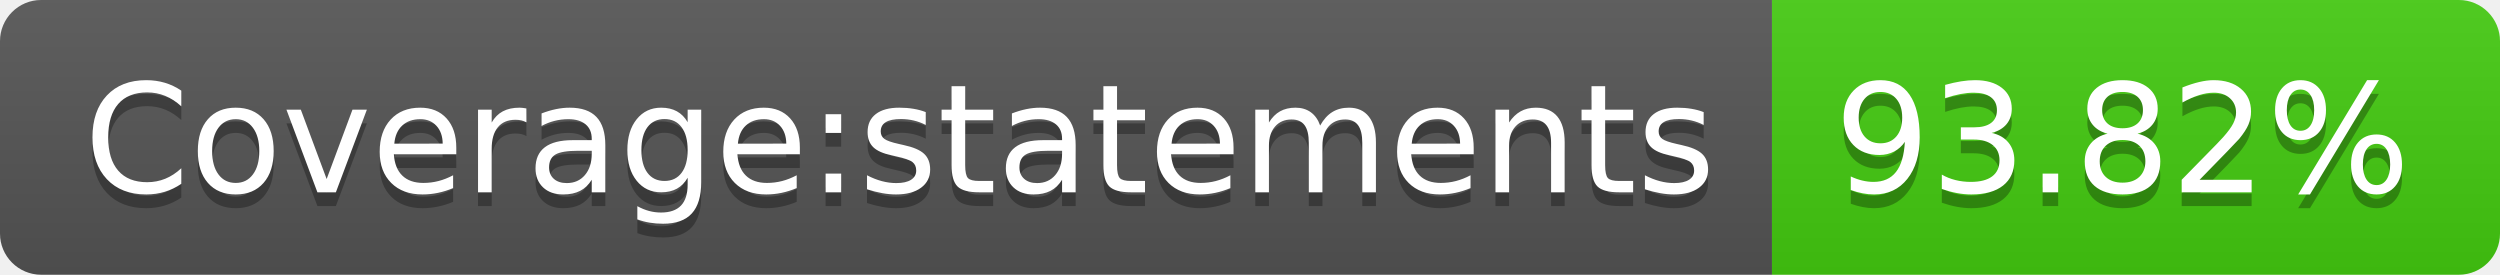
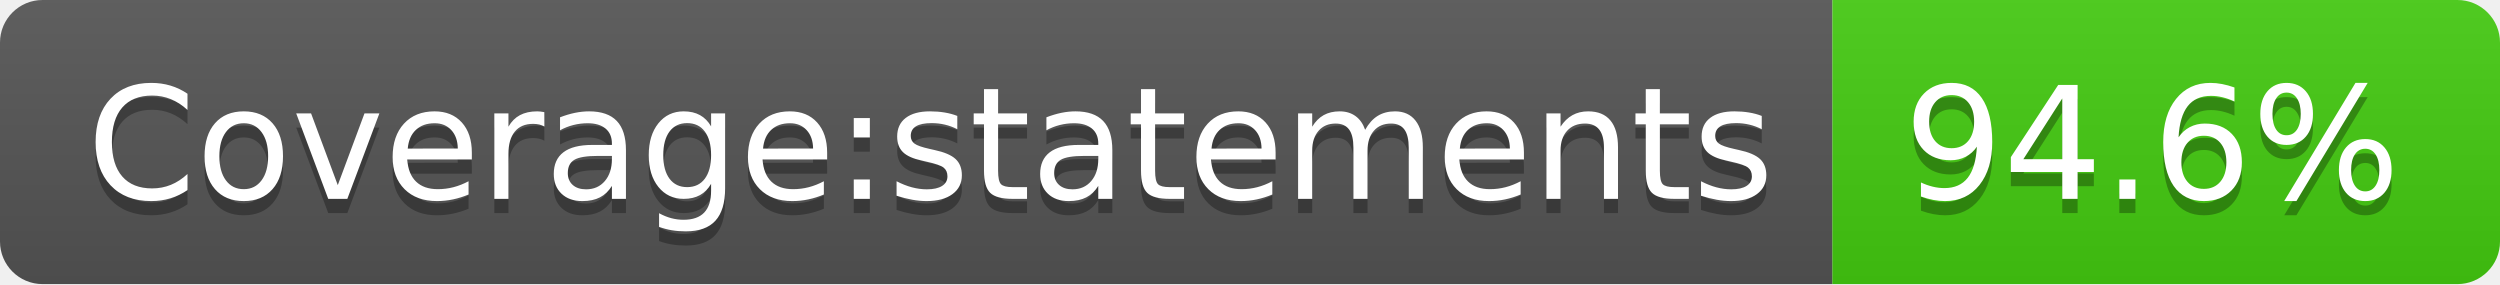
- <svg xmlns="http://www.w3.org/2000/svg" width="182" height="20" role="img" aria-label="Coverage:statements: 93.82%">
+ <svg xmlns="http://www.w3.org/2000/svg" width="176" height="20" role="img" aria-label="Coverage:statements: 94.6%">
  <linearGradient id="s" x2="0" y2="100%">
    <stop offset="0" stop-color="#bbb" stop-opacity=".1" />
    <stop offset="1" stop-opacity=".1" />
  </linearGradient>
  <clipPath id="r">
-     <rect width="182" height="20" rx="3" fill="#fff" />
+     <rect width="176" height="20" rx="3" fill="#fff" />
  </clipPath>
  <g clip-path="url(#r)">
    <rect width="129" height="20" fill="#555" />
-     <rect x="129" width="53" height="20" fill="#4c1" />
-     <rect width="182" height="20" fill="url(#s)" />
+     <rect x="129" width="47" height="20" fill="#4c1" />
+     <rect width="176" height="20" fill="url(#s)" />
  </g>
  <g fill="#fff" text-anchor="middle" font-family="Verdana,Geneva,DejaVu Sans,sans-serif" text-rendering="geometricPrecision" font-size="110">
    <text aria-hidden="true" x="655" y="150" fill="#010101" fill-opacity=".3" transform="scale(.1)" textLength="1190">Coverage:statements</text>
    <text x="655" y="140" transform="scale(.1)" fill="#fff" textLength="1190">Coverage:statements</text>
-     <text aria-hidden="true" x="1545" y="150" fill="#010101" fill-opacity=".3" transform="scale(.1)" textLength="430">93.82%</text>
-     <text x="1545" y="140" transform="scale(.1)" fill="#fff" textLength="430">93.82%</text>
+     <text aria-hidden="true" x="1515" y="150" fill="#010101" fill-opacity=".3" transform="scale(.1)" textLength="370">94.6%</text>
+     <text x="1515" y="140" transform="scale(.1)" fill="#fff" textLength="370">94.6%</text>
  </g>
</svg>
